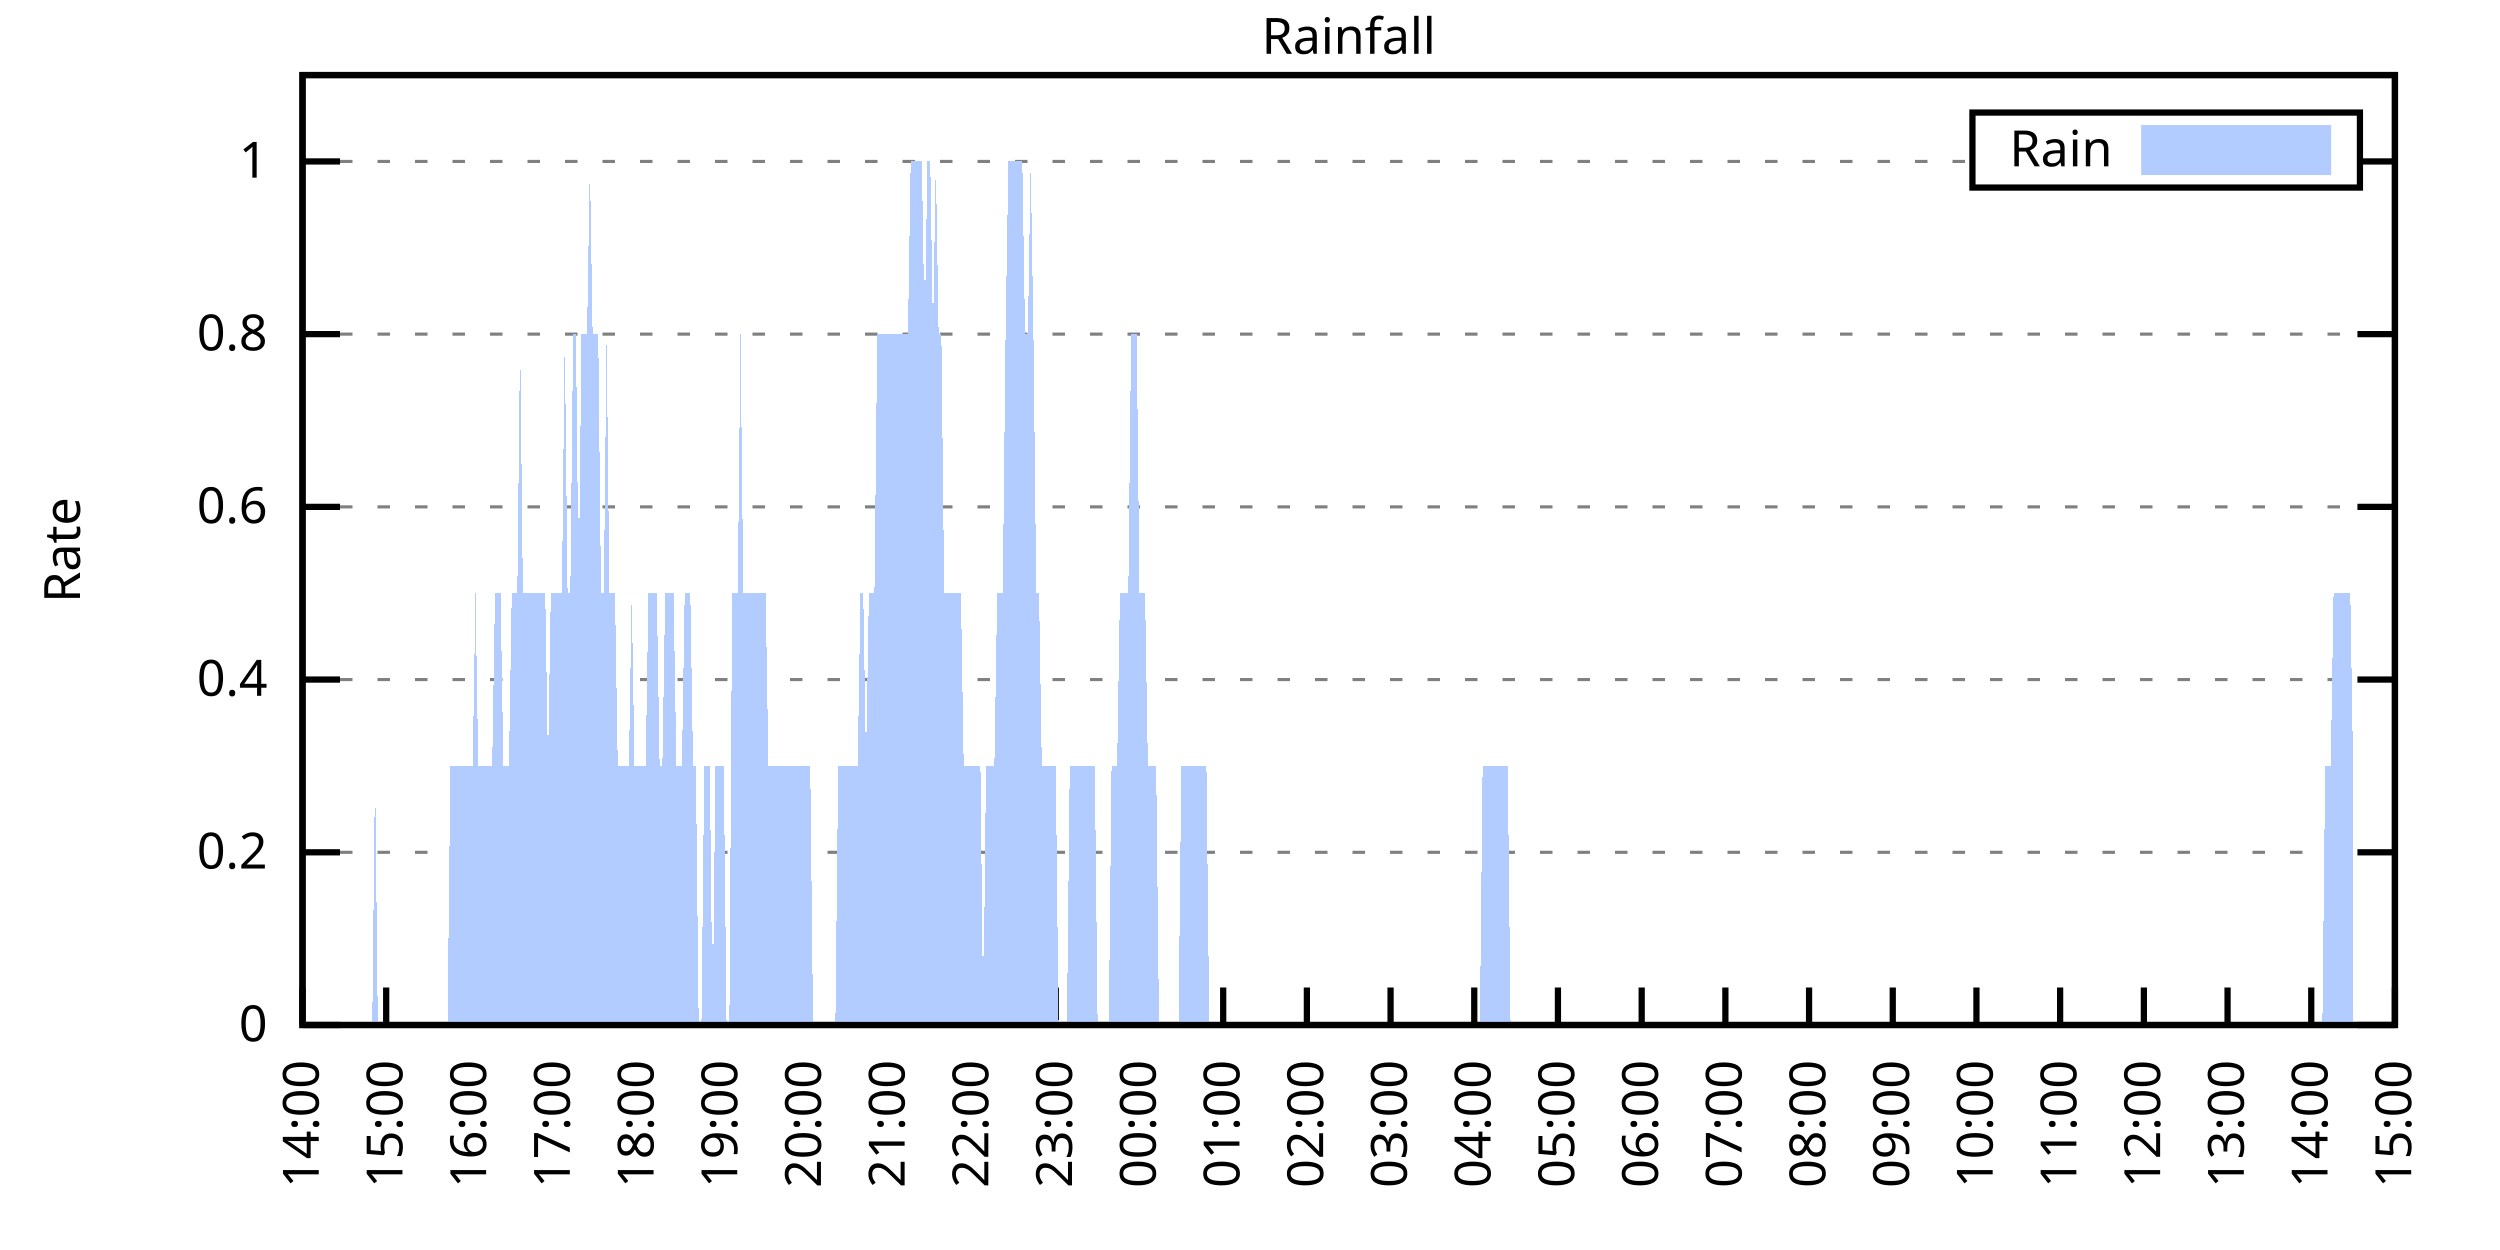
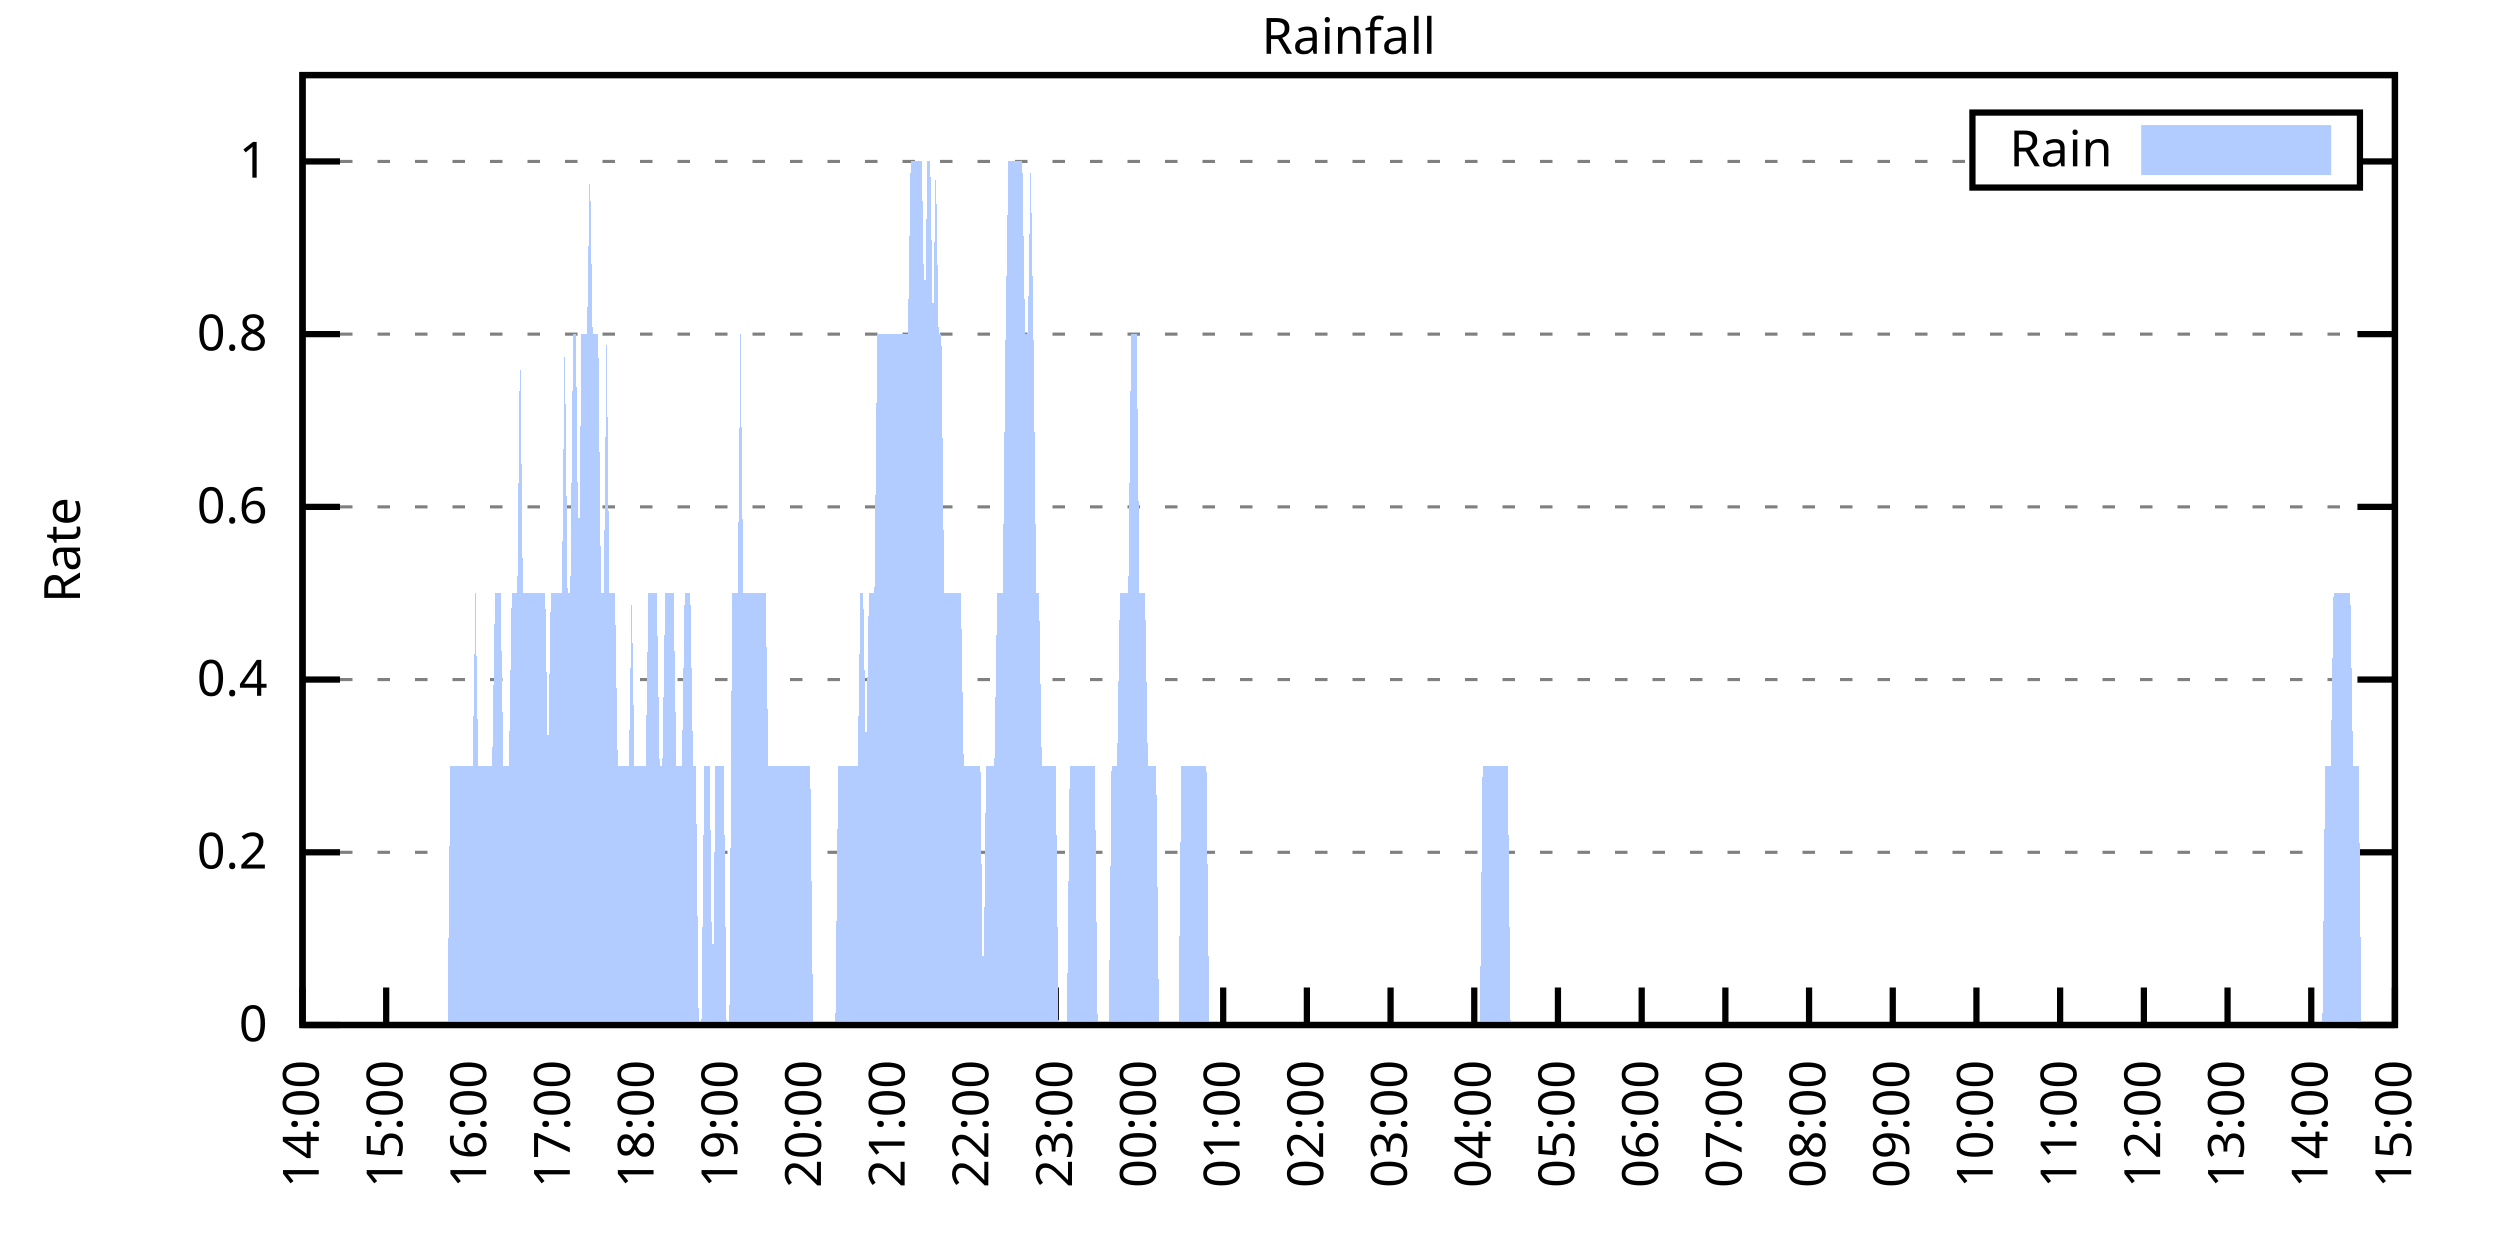
<svg xmlns="http://www.w3.org/2000/svg" xmlns:xlink="http://www.w3.org/1999/xlink" width="400" height="200" viewBox="0 0 400 200">
  <g id="gnuplot_canvas">
    <rect x="0" y="0" width="400" height="200" fill="none" />
    <defs>
      <circle id="gpDot" r="0.5" stroke-width="0.5" stroke="currentColor" />
      <path id="gpPt0" stroke-width="0.333" stroke="currentColor" d="M-1,0 h2 M0,-1 v2" />
      <path id="gpPt1" stroke-width="0.333" stroke="currentColor" d="M-1,-1 L1,1 M1,-1 L-1,1" />
      <path id="gpPt2" stroke-width="0.333" stroke="currentColor" d="M-1,0 L1,0 M0,-1 L0,1 M-1,-1 L1,1 M-1,1 L1,-1" />
      <rect id="gpPt3" stroke-width="0.333" stroke="currentColor" x="-1" y="-1" width="2" height="2" />
      <rect id="gpPt4" stroke-width="0.333" stroke="currentColor" fill="currentColor" x="-1" y="-1" width="2" height="2" />
      <circle id="gpPt5" stroke-width="0.333" stroke="currentColor" cx="0" cy="0" r="1" />
      <use xlink:href="#gpPt5" id="gpPt6" fill="currentColor" stroke="none" />
      <path id="gpPt7" stroke-width="0.333" stroke="currentColor" d="M0,-1.33 L-1.33,0.67 L1.33,0.67 z" />
      <use xlink:href="#gpPt7" id="gpPt8" fill="currentColor" stroke="none" />
      <use xlink:href="#gpPt7" id="gpPt9" stroke="currentColor" transform="rotate(180)" />
      <use xlink:href="#gpPt9" id="gpPt10" fill="currentColor" stroke="none" />
      <use xlink:href="#gpPt3" id="gpPt11" stroke="currentColor" transform="rotate(45)" />
      <use xlink:href="#gpPt11" id="gpPt12" fill="currentColor" stroke="none" />
      <path id="gpPt13" stroke-width="0.333" stroke="currentColor" d="M0,1.330 L1.265,0.411 L0.782,-1.067 L-0.782,-1.076 L-1.265,0.411 z" />
      <use xlink:href="#gpPt13" id="gpPt14" fill="currentColor" stroke="none" />
      <filter id="textbox" filterUnits="objectBoundingBox" x="0" y="0" height="1" width="1">
        <feFlood flood-color="white" flood-opacity="1" result="bgnd" />
        <feComposite in="SourceGraphic" in2="bgnd" operator="atop" />
      </filter>
      <filter id="greybox" filterUnits="objectBoundingBox" x="0" y="0" height="1" width="1">
        <feFlood flood-color="lightgrey" flood-opacity="1" result="grey" />
        <feComposite in="SourceGraphic" in2="grey" operator="atop" />
      </filter>
    </defs>
    <g fill="none" color="white" stroke="currentColor" stroke-width="1.00" stroke-linecap="butt" stroke-linejoin="miter">
</g>
    <g fill="none" color="black" stroke="currentColor" stroke-width="1.00" stroke-linecap="butt" stroke-linejoin="miter">
      <g stroke="none" shape-rendering="crispEdges">
        <polygon fill="rgb(255, 255, 255)" points="48.40,164.00 383.18,164.00 383.18,12.02 48.40,12.02 " />
      </g>
    </g>
    <g fill="none" color="black" stroke="currentColor" stroke-width="1.00" stroke-linecap="butt" stroke-linejoin="miter">
</g>
    <g fill="none" color="black" stroke="black" stroke-width="0.50" stroke-linecap="butt" stroke-linejoin="miter">
</g>
    <g fill="none" color="gray" stroke="currentColor" stroke-width="0.50" stroke-linecap="butt" stroke-linejoin="miter">
      <path stroke="gray" stroke-dasharray="2,4" class="gridline" d="M48.40,164.00 L383.19,164.00  " />
    </g>
    <g fill="none" color="gray" stroke="gray" stroke-width="1.00" stroke-linecap="butt" stroke-linejoin="miter">
</g>
    <g fill="none" color="black" stroke="currentColor" stroke-width="1.00" stroke-linecap="butt" stroke-linejoin="miter">
      <path stroke="black" d="M48.40,164.00 L54.40,164.00 M383.19,164.00 L377.19,164.00  " />
      <g transform="translate(42.80,166.60)" stroke="none" fill="black" font-family="Sans" font-size="8.00" text-anchor="end">
        <text>
          <tspan font-family="Sans"> 0</tspan>
        </text>
      </g>
    </g>
    <g fill="none" color="black" stroke="currentColor" stroke-width="1.00" stroke-linecap="butt" stroke-linejoin="miter">
</g>
    <g fill="none" color="black" stroke="black" stroke-width="0.50" stroke-linecap="butt" stroke-linejoin="miter">
</g>
    <g fill="none" color="gray" stroke="currentColor" stroke-width="0.50" stroke-linecap="butt" stroke-linejoin="miter">
      <path stroke="gray" stroke-dasharray="2,4" class="gridline" d="M48.40,136.37 L383.19,136.37  " />
    </g>
    <g fill="none" color="gray" stroke="gray" stroke-width="1.00" stroke-linecap="butt" stroke-linejoin="miter">
</g>
    <g fill="none" color="black" stroke="currentColor" stroke-width="1.00" stroke-linecap="butt" stroke-linejoin="miter">
      <path stroke="black" d="M48.40,136.37 L54.40,136.37 M383.19,136.37 L377.19,136.37  " />
      <g transform="translate(42.80,138.97)" stroke="none" fill="black" font-family="Sans" font-size="8.00" text-anchor="end">
        <text>
          <tspan font-family="Sans"> 0.2</tspan>
        </text>
      </g>
    </g>
    <g fill="none" color="black" stroke="currentColor" stroke-width="1.00" stroke-linecap="butt" stroke-linejoin="miter">
</g>
    <g fill="none" color="black" stroke="black" stroke-width="0.50" stroke-linecap="butt" stroke-linejoin="miter">
</g>
    <g fill="none" color="gray" stroke="currentColor" stroke-width="0.50" stroke-linecap="butt" stroke-linejoin="miter">
      <path stroke="gray" stroke-dasharray="2,4" class="gridline" d="M48.40,108.73 L383.19,108.73  " />
    </g>
    <g fill="none" color="gray" stroke="gray" stroke-width="1.00" stroke-linecap="butt" stroke-linejoin="miter">
</g>
    <g fill="none" color="black" stroke="currentColor" stroke-width="1.00" stroke-linecap="butt" stroke-linejoin="miter">
      <path stroke="black" d="M48.40,108.73 L54.40,108.73 M383.19,108.73 L377.19,108.73  " />
      <g transform="translate(42.80,111.33)" stroke="none" fill="black" font-family="Sans" font-size="8.00" text-anchor="end">
        <text>
          <tspan font-family="Sans"> 0.4</tspan>
        </text>
      </g>
    </g>
    <g fill="none" color="black" stroke="currentColor" stroke-width="1.00" stroke-linecap="butt" stroke-linejoin="miter">
</g>
    <g fill="none" color="black" stroke="black" stroke-width="0.50" stroke-linecap="butt" stroke-linejoin="miter">
</g>
    <g fill="none" color="gray" stroke="currentColor" stroke-width="0.50" stroke-linecap="butt" stroke-linejoin="miter">
      <path stroke="gray" stroke-dasharray="2,4" class="gridline" d="M48.40,81.10 L383.19,81.10  " />
    </g>
    <g fill="none" color="gray" stroke="gray" stroke-width="1.00" stroke-linecap="butt" stroke-linejoin="miter">
</g>
    <g fill="none" color="black" stroke="currentColor" stroke-width="1.00" stroke-linecap="butt" stroke-linejoin="miter">
      <path stroke="black" d="M48.40,81.10 L54.40,81.10 M383.19,81.10 L377.19,81.10  " />
      <g transform="translate(42.80,83.70)" stroke="none" fill="black" font-family="Sans" font-size="8.00" text-anchor="end">
        <text>
          <tspan font-family="Sans"> 0.6</tspan>
        </text>
      </g>
    </g>
    <g fill="none" color="black" stroke="currentColor" stroke-width="1.00" stroke-linecap="butt" stroke-linejoin="miter">
</g>
    <g fill="none" color="black" stroke="black" stroke-width="0.50" stroke-linecap="butt" stroke-linejoin="miter">
</g>
    <g fill="none" color="gray" stroke="currentColor" stroke-width="0.50" stroke-linecap="butt" stroke-linejoin="miter">
      <path stroke="gray" stroke-dasharray="2,4" class="gridline" d="M48.40,53.46 L383.19,53.46  " />
    </g>
    <g fill="none" color="gray" stroke="gray" stroke-width="1.00" stroke-linecap="butt" stroke-linejoin="miter">
</g>
    <g fill="none" color="black" stroke="currentColor" stroke-width="1.00" stroke-linecap="butt" stroke-linejoin="miter">
      <path stroke="black" d="M48.40,53.46 L54.40,53.46 M383.19,53.46 L377.19,53.46  " />
      <g transform="translate(42.80,56.06)" stroke="none" fill="black" font-family="Sans" font-size="8.00" text-anchor="end">
        <text>
          <tspan font-family="Sans"> 0.8</tspan>
        </text>
      </g>
    </g>
    <g fill="none" color="black" stroke="currentColor" stroke-width="1.00" stroke-linecap="butt" stroke-linejoin="miter">
</g>
    <g fill="none" color="black" stroke="black" stroke-width="0.50" stroke-linecap="butt" stroke-linejoin="miter">
</g>
    <g fill="none" color="gray" stroke="currentColor" stroke-width="0.50" stroke-linecap="butt" stroke-linejoin="miter">
      <path stroke="gray" stroke-dasharray="2,4" class="gridline" d="M48.40,25.83 L315.59,25.83 M377.59,25.83 L383.19,25.83  " />
    </g>
    <g fill="none" color="gray" stroke="gray" stroke-width="1.00" stroke-linecap="butt" stroke-linejoin="miter">
</g>
    <g fill="none" color="black" stroke="currentColor" stroke-width="1.00" stroke-linecap="butt" stroke-linejoin="miter">
      <path stroke="black" d="M48.40,25.83 L54.40,25.83 M383.19,25.83 L377.19,25.83  " />
      <g transform="translate(42.80,28.43)" stroke="none" fill="black" font-family="Sans" font-size="8.00" text-anchor="end">
        <text>
          <tspan font-family="Sans"> 1</tspan>
        </text>
      </g>
    </g>
    <g fill="none" color="black" stroke="currentColor" stroke-width="1.00" stroke-linecap="butt" stroke-linejoin="miter">
      <path stroke="black" d="M48.40,164.00 L48.40,158.00  " />
      <g transform="translate(51.00,169.60) rotate(270.00)" stroke="none" fill="black" font-family="Sans" font-size="8.00" text-anchor="end">
        <text>
          <tspan font-family="Sans">14:00</tspan>
        </text>
      </g>
    </g>
    <g fill="none" color="black" stroke="currentColor" stroke-width="1.00" stroke-linecap="butt" stroke-linejoin="miter">
      <path stroke="black" d="M61.79,164.00 L61.79,158.00  " />
      <g transform="translate(64.39,169.60) rotate(270.00)" stroke="none" fill="black" font-family="Sans" font-size="8.00" text-anchor="end">
        <text>
          <tspan font-family="Sans">15:00</tspan>
        </text>
      </g>
    </g>
    <g fill="none" color="black" stroke="currentColor" stroke-width="1.00" stroke-linecap="butt" stroke-linejoin="miter">
      <path stroke="black" d="M75.18,164.00 L75.18,158.00  " />
      <g transform="translate(77.78,169.60) rotate(270.00)" stroke="none" fill="black" font-family="Sans" font-size="8.00" text-anchor="end">
        <text>
          <tspan font-family="Sans">16:00</tspan>
        </text>
      </g>
    </g>
    <g fill="none" color="black" stroke="currentColor" stroke-width="1.00" stroke-linecap="butt" stroke-linejoin="miter">
      <path stroke="black" d="M88.57,164.00 L88.57,158.00  " />
      <g transform="translate(91.17,169.60) rotate(270.00)" stroke="none" fill="black" font-family="Sans" font-size="8.00" text-anchor="end">
        <text>
          <tspan font-family="Sans">17:00</tspan>
        </text>
      </g>
    </g>
    <g fill="none" color="black" stroke="currentColor" stroke-width="1.00" stroke-linecap="butt" stroke-linejoin="miter">
      <path stroke="black" d="M101.97,164.00 L101.97,158.00  " />
      <g transform="translate(104.57,169.60) rotate(270.00)" stroke="none" fill="black" font-family="Sans" font-size="8.00" text-anchor="end">
        <text>
          <tspan font-family="Sans">18:00</tspan>
        </text>
      </g>
    </g>
    <g fill="none" color="black" stroke="currentColor" stroke-width="1.00" stroke-linecap="butt" stroke-linejoin="miter">
      <path stroke="black" d="M115.36,164.00 L115.36,158.00  " />
      <g transform="translate(117.96,169.60) rotate(270.00)" stroke="none" fill="black" font-family="Sans" font-size="8.00" text-anchor="end">
        <text>
          <tspan font-family="Sans">19:00</tspan>
        </text>
      </g>
    </g>
    <g fill="none" color="black" stroke="currentColor" stroke-width="1.00" stroke-linecap="butt" stroke-linejoin="miter">
      <path stroke="black" d="M128.75,164.00 L128.75,158.00  " />
      <g transform="translate(131.35,169.60) rotate(270.00)" stroke="none" fill="black" font-family="Sans" font-size="8.00" text-anchor="end">
        <text>
          <tspan font-family="Sans">20:00</tspan>
        </text>
      </g>
    </g>
    <g fill="none" color="black" stroke="currentColor" stroke-width="1.00" stroke-linecap="butt" stroke-linejoin="miter">
      <path stroke="black" d="M142.14,164.00 L142.14,158.00  " />
      <g transform="translate(144.74,169.60) rotate(270.00)" stroke="none" fill="black" font-family="Sans" font-size="8.00" text-anchor="end">
        <text>
          <tspan font-family="Sans">21:00</tspan>
        </text>
      </g>
    </g>
    <g fill="none" color="black" stroke="currentColor" stroke-width="1.00" stroke-linecap="butt" stroke-linejoin="miter">
      <path stroke="black" d="M155.53,164.00 L155.53,158.00  " />
      <g transform="translate(158.13,169.60) rotate(270.00)" stroke="none" fill="black" font-family="Sans" font-size="8.00" text-anchor="end">
        <text>
          <tspan font-family="Sans">22:00</tspan>
        </text>
      </g>
    </g>
    <g fill="none" color="black" stroke="currentColor" stroke-width="1.00" stroke-linecap="butt" stroke-linejoin="miter">
      <path stroke="black" d="M168.92,164.00 L168.92,158.00  " />
      <g transform="translate(171.52,169.60) rotate(270.00)" stroke="none" fill="black" font-family="Sans" font-size="8.00" text-anchor="end">
        <text>
          <tspan font-family="Sans">23:00</tspan>
        </text>
      </g>
    </g>
    <g fill="none" color="black" stroke="currentColor" stroke-width="1.00" stroke-linecap="butt" stroke-linejoin="miter">
      <path stroke="black" d="M182.32,164.00 L182.32,158.00  " />
      <g transform="translate(184.92,169.60) rotate(270.00)" stroke="none" fill="black" font-family="Sans" font-size="8.00" text-anchor="end">
        <text>
          <tspan font-family="Sans">00:00</tspan>
        </text>
      </g>
    </g>
    <g fill="none" color="black" stroke="currentColor" stroke-width="1.00" stroke-linecap="butt" stroke-linejoin="miter">
      <path stroke="black" d="M195.71,164.00 L195.71,158.00  " />
      <g transform="translate(198.31,169.60) rotate(270.00)" stroke="none" fill="black" font-family="Sans" font-size="8.00" text-anchor="end">
        <text>
          <tspan font-family="Sans">01:00</tspan>
        </text>
      </g>
    </g>
    <g fill="none" color="black" stroke="currentColor" stroke-width="1.00" stroke-linecap="butt" stroke-linejoin="miter">
      <path stroke="black" d="M209.10,164.00 L209.10,158.00  " />
      <g transform="translate(211.70,169.60) rotate(270.00)" stroke="none" fill="black" font-family="Sans" font-size="8.00" text-anchor="end">
        <text>
          <tspan font-family="Sans">02:00</tspan>
        </text>
      </g>
    </g>
    <g fill="none" color="black" stroke="currentColor" stroke-width="1.00" stroke-linecap="butt" stroke-linejoin="miter">
      <path stroke="black" d="M222.49,164.00 L222.49,158.00  " />
      <g transform="translate(225.09,169.60) rotate(270.00)" stroke="none" fill="black" font-family="Sans" font-size="8.00" text-anchor="end">
        <text>
          <tspan font-family="Sans">03:00</tspan>
        </text>
      </g>
    </g>
    <g fill="none" color="black" stroke="currentColor" stroke-width="1.00" stroke-linecap="butt" stroke-linejoin="miter">
      <path stroke="black" d="M235.88,164.00 L235.88,158.00  " />
      <g transform="translate(238.48,169.60) rotate(270.00)" stroke="none" fill="black" font-family="Sans" font-size="8.00" text-anchor="end">
        <text>
          <tspan font-family="Sans">04:00</tspan>
        </text>
      </g>
    </g>
    <g fill="none" color="black" stroke="currentColor" stroke-width="1.00" stroke-linecap="butt" stroke-linejoin="miter">
      <path stroke="black" d="M249.27,164.00 L249.27,158.00  " />
      <g transform="translate(251.87,169.60) rotate(270.00)" stroke="none" fill="black" font-family="Sans" font-size="8.00" text-anchor="end">
        <text>
          <tspan font-family="Sans">05:00</tspan>
        </text>
      </g>
    </g>
    <g fill="none" color="black" stroke="currentColor" stroke-width="1.00" stroke-linecap="butt" stroke-linejoin="miter">
      <path stroke="black" d="M262.67,164.00 L262.67,158.00  " />
      <g transform="translate(265.27,169.60) rotate(270.00)" stroke="none" fill="black" font-family="Sans" font-size="8.00" text-anchor="end">
        <text>
          <tspan font-family="Sans">06:00</tspan>
        </text>
      </g>
    </g>
    <g fill="none" color="black" stroke="currentColor" stroke-width="1.00" stroke-linecap="butt" stroke-linejoin="miter">
      <path stroke="black" d="M276.06,164.00 L276.06,158.00  " />
      <g transform="translate(278.66,169.60) rotate(270.00)" stroke="none" fill="black" font-family="Sans" font-size="8.00" text-anchor="end">
        <text>
          <tspan font-family="Sans">07:00</tspan>
        </text>
      </g>
    </g>
    <g fill="none" color="black" stroke="currentColor" stroke-width="1.00" stroke-linecap="butt" stroke-linejoin="miter">
      <path stroke="black" d="M289.45,164.00 L289.45,158.00  " />
      <g transform="translate(292.05,169.60) rotate(270.00)" stroke="none" fill="black" font-family="Sans" font-size="8.00" text-anchor="end">
        <text>
          <tspan font-family="Sans">08:00</tspan>
        </text>
      </g>
    </g>
    <g fill="none" color="black" stroke="currentColor" stroke-width="1.00" stroke-linecap="butt" stroke-linejoin="miter">
      <path stroke="black" d="M302.84,164.00 L302.84,158.00  " />
      <g transform="translate(305.44,169.60) rotate(270.00)" stroke="none" fill="black" font-family="Sans" font-size="8.00" text-anchor="end">
        <text>
          <tspan font-family="Sans">09:00</tspan>
        </text>
      </g>
    </g>
    <g fill="none" color="black" stroke="currentColor" stroke-width="1.00" stroke-linecap="butt" stroke-linejoin="miter">
      <path stroke="black" d="M316.23,164.00 L316.23,158.00  " />
      <g transform="translate(318.83,169.60) rotate(270.00)" stroke="none" fill="black" font-family="Sans" font-size="8.00" text-anchor="end">
        <text>
          <tspan font-family="Sans">10:00</tspan>
        </text>
      </g>
    </g>
    <g fill="none" color="black" stroke="currentColor" stroke-width="1.00" stroke-linecap="butt" stroke-linejoin="miter">
      <path stroke="black" d="M329.62,164.00 L329.62,158.00  " />
      <g transform="translate(332.22,169.60) rotate(270.00)" stroke="none" fill="black" font-family="Sans" font-size="8.00" text-anchor="end">
        <text>
          <tspan font-family="Sans">11:00</tspan>
        </text>
      </g>
    </g>
    <g fill="none" color="black" stroke="currentColor" stroke-width="1.00" stroke-linecap="butt" stroke-linejoin="miter">
      <path stroke="black" d="M343.02,164.00 L343.02,158.00  " />
      <g transform="translate(345.62,169.60) rotate(270.00)" stroke="none" fill="black" font-family="Sans" font-size="8.00" text-anchor="end">
        <text>
          <tspan font-family="Sans">12:00</tspan>
        </text>
      </g>
    </g>
    <g fill="none" color="black" stroke="currentColor" stroke-width="1.00" stroke-linecap="butt" stroke-linejoin="miter">
      <path stroke="black" d="M356.41,164.00 L356.41,158.00  " />
      <g transform="translate(359.01,169.60) rotate(270.00)" stroke="none" fill="black" font-family="Sans" font-size="8.00" text-anchor="end">
        <text>
          <tspan font-family="Sans">13:00</tspan>
        </text>
      </g>
    </g>
    <g fill="none" color="black" stroke="currentColor" stroke-width="1.00" stroke-linecap="butt" stroke-linejoin="miter">
      <path stroke="black" d="M369.80,164.00 L369.80,158.00  " />
      <g transform="translate(372.40,169.60) rotate(270.00)" stroke="none" fill="black" font-family="Sans" font-size="8.00" text-anchor="end">
        <text>
          <tspan font-family="Sans">14:00</tspan>
        </text>
      </g>
    </g>
    <g fill="none" color="black" stroke="currentColor" stroke-width="1.00" stroke-linecap="butt" stroke-linejoin="miter">
      <path stroke="black" d="M383.19,164.00 L383.19,158.00  " />
      <g transform="translate(385.79,169.60) rotate(270.00)" stroke="none" fill="black" font-family="Sans" font-size="8.00" text-anchor="end">
        <text>
          <tspan font-family="Sans">15:00</tspan>
        </text>
      </g>
    </g>
    <g fill="none" color="black" stroke="currentColor" stroke-width="1.00" stroke-linecap="butt" stroke-linejoin="miter">
</g>
    <g fill="none" color="black" stroke="currentColor" stroke-width="1.00" stroke-linecap="butt" stroke-linejoin="miter">
      <path stroke="black" d="M48.40,12.01 L48.40,164.00 L383.19,164.00 L383.19,12.01 L48.40,12.01 Z  " />
    </g>
    <g fill="none" color="black" stroke="currentColor" stroke-width="1.00" stroke-linecap="butt" stroke-linejoin="miter">
</g>
    <g fill="none" color="black" stroke="currentColor" stroke-width="1.00" stroke-linecap="butt" stroke-linejoin="miter">
      <path stroke="black" d="M315.59,30.01 L315.59,18.01 L377.59,18.01 L377.59,30.01 L315.59,30.01 Z  " />
    </g>
    <g id="Rainfall_plot_1">
      <g fill="none" color="white" stroke="black" stroke-width="2.00" stroke-linecap="butt" stroke-linejoin="miter">
</g>
      <g fill="none" color="black" stroke="currentColor" stroke-width="2.00" stroke-linecap="butt" stroke-linejoin="miter">
        <g transform="translate(337.99,26.61)" stroke="none" fill="black" font-family="Sans" font-size="8.00" text-anchor="end">
          <text>
            <tspan font-family="Sans">Rain</tspan>
          </text>
        </g>
      </g>
      <g fill="none" color="black" stroke="currentColor" stroke-width="2.00" stroke-linecap="butt" stroke-linejoin="miter">
        <g stroke="none" shape-rendering="crispEdges">
          <polygon fill="rgb(178, 204, 255)" points="343.59,27.01 371.99,27.01 371.99,21.01 343.59,21.01 " />
        </g>
        <path stroke="rgb(178, 204, 255)" d="M343.59,27.01 L371.99,27.01 L371.99,21.01 L343.59,21.01 L343.59,27.01 Z  " />
      </g>
      <g fill="none" color="black" stroke="currentColor" stroke-width="2.00" stroke-linecap="butt" stroke-linejoin="miter">
        <g stroke="none" shape-rendering="crispEdges">
-           <polygon fill="rgb(178, 204, 255)" points="55.54,164.00 55.99,164.00 56.43,164.00 56.88,164.00 57.33,164.00 57.77,164.00 58.22,164.00 58.67,164.00 59.11,164.00 59.56,164.00 60.01,122.55 60.45,164.00 60.90,164.00 61.35,164.00 61.79,164.00 62.24,164.00 62.68,164.00 63.13,164.00 63.58,164.00 64.02,164.00 64.47,164.00 64.92,164.00 65.36,164.00 65.81,164.00 66.26,164.00 66.70,164.00 67.15,164.00 67.59,164.00 68.04,164.00 68.49,164.00 68.93,164.00 69.38,164.00 69.83,164.00 70.27,164.00 70.72,164.00 71.17,164.00 71.61,164.00 72.06,122.55 72.50,122.55 72.95,122.55 73.40,122.55 73.84,122.55 74.29,122.55 74.74,122.55 75.18,122.55 75.63,122.55 76.08,94.91 76.52,122.55 76.97,122.55 77.42,122.55 77.86,122.55 78.31,122.55 78.75,122.55 79.20,94.91 79.65,94.91 80.09,94.91 80.54,122.55 80.99,122.55 81.43,122.55 81.88,94.91 82.33,94.91 82.77,94.91 83.22,53.46 83.66,94.91 84.11,94.91 84.56,94.91 85.00,94.91 85.45,94.91 85.90,94.91 86.34,94.91 86.79,94.91 87.24,94.91 87.68,122.55 88.13,94.91 88.57,94.91 89.02,94.91 89.47,94.91 89.91,94.91 90.36,53.46 90.81,94.91 91.25,94.91 91.70,53.46 92.15,53.46 92.59,94.91 93.04,53.46 93.49,53.46 93.93,53.46 94.38,25.83 94.82,53.46 95.27,53.46 95.72,53.46 96.16,94.91 96.61,94.91 97.06,53.46 97.50,94.91 97.95,94.91 98.40,94.91 98.84,122.55 99.29,122.55 99.73,122.55 100.18,122.55 100.63,122.55 101.07,94.91 101.52,122.55 101.97,122.55 102.41,122.55 102.86,122.55 103.31,122.55 103.75,94.91 104.20,94.91 104.64,94.91 105.09,94.91 105.54,122.55 105.98,122.55 106.43,94.91 106.88,94.91 107.32,94.91 107.77,94.91 108.22,122.55 108.66,122.55 109.11,122.55 109.55,94.91 110.00,94.91 110.45,94.91 110.89,122.55 111.34,122.55 111.79,164.00 112.23,164.00 112.68,122.55 113.13,122.55 113.57,122.55 114.02,164.00 114.47,122.55 114.91,122.55 115.36,122.55 115.80,122.55 116.25,164.00 116.70,164.00 117.14,94.91 117.59,94.91 118.04,94.91 118.48,53.46 118.93,94.91 119.38,94.91 119.82,94.91 120.27,94.91 120.71,94.91 121.16,94.91 121.61,94.91 122.05,94.91 122.50,94.91 122.95,122.55 123.39,122.55 123.84,122.55 124.29,122.55 124.73,122.55 125.18,122.55 125.62,122.55 126.07,122.55 126.52,122.55 126.96,122.55 127.41,122.55 127.86,122.55 128.30,122.55 128.75,122.55 129.20,122.55 129.64,122.55 130.09,164.00 130.54,164.00 130.98,164.00 131.43,164.00 131.87,164.00 132.32,164.00 132.77,164.00 133.21,164.00 133.66,164.00 134.11,122.55 134.55,122.55 135.00,122.55 135.45,122.55 135.89,122.55 136.34,122.55 136.78,122.55 137.23,122.55 137.68,94.91 138.12,94.91 138.57,122.55 139.02,94.91 139.46,94.91 139.91,94.91 140.36,53.46 140.80,53.46 141.25,53.46 141.69,53.46 142.14,53.46 142.59,53.46 143.03,53.46 143.48,53.46 143.93,53.46 144.37,53.46 144.82,53.46 145.27,53.46 145.71,25.83 146.16,25.83 146.61,25.83 147.05,25.83 147.50,25.83 147.94,53.46 148.39,25.83 148.84,25.83 149.28,53.46 149.73,25.83 150.18,53.46 150.62,53.46 151.07,94.91 151.52,94.91 151.96,94.91 152.41,94.91 152.85,94.91 153.30,94.91 153.75,94.91 154.19,122.55 154.64,122.55 155.09,122.55 155.53,122.55 155.98,122.55 156.43,122.55 156.87,122.55 157.32,164.00 157.76,122.55 158.21,122.55 158.66,122.55 159.10,122.55 159.55,94.91 160.00,94.91 160.44,94.91 160.89,53.46 161.34,25.83 161.78,25.83 162.23,25.83 162.67,25.83 163.12,25.83 163.57,25.83 164.01,53.46 164.46,53.46 164.91,25.83 165.35,53.46 165.80,94.91 166.25,94.91 166.69,122.55 167.14,122.55 167.59,122.55 168.03,122.55 168.48,122.55 168.92,122.55 169.37,164.00 169.82,164.00 170.26,164.00 170.71,164.00 171.16,122.55 171.60,122.55 172.05,122.55 172.50,122.55 172.94,122.55 173.39,122.55 173.83,122.55 174.28,122.55 174.73,122.55 175.17,122.55 175.62,164.00 176.07,164.00 176.51,164.00 176.96,164.00 177.41,164.00 177.85,122.55 178.30,122.55 178.74,122.55 179.19,94.91 179.64,94.91 180.08,94.91 180.53,94.91 180.98,53.46 181.42,53.46 181.87,53.46 182.32,94.91 182.76,94.91 183.21,94.91 183.66,122.55 184.10,122.55 184.55,122.55 184.99,122.55 185.44,164.00 185.89,164.00 186.33,164.00 186.78,164.00 187.23,164.00 187.67,164.00 188.12,164.00 188.57,164.00 189.01,122.55 189.46,122.55 189.90,122.55 190.35,122.55 190.80,122.55 191.24,122.55 191.69,122.55 192.14,122.55 192.58,122.55 193.03,122.55 193.48,164.00 193.92,164.00 194.37,164.00 194.81,164.00 195.26,164.00 195.71,164.00 196.15,164.00 196.60,164.00 197.05,164.00 197.49,164.00 197.94,164.00 198.39,164.00 198.83,164.00 199.28,164.00 199.73,164.00 200.17,164.00 200.62,164.00 201.06,164.00 201.51,164.00 201.96,164.00 202.40,164.00 202.85,164.00 203.30,164.00 203.74,164.00 204.19,164.00 204.64,164.00 205.08,164.00 205.53,164.00 205.97,164.00 206.42,164.00 206.87,164.00 207.31,164.00 207.76,164.00 208.21,164.00 208.65,164.00 209.10,164.00 209.55,164.00 209.99,164.00 210.44,164.00 210.88,164.00 211.33,164.00 211.78,164.00 212.22,164.00 212.67,164.00 213.12,164.00 213.56,164.00 214.01,164.00 214.46,164.00 214.90,164.00 215.35,164.00 215.80,164.00 216.24,164.00 216.69,164.00 217.13,164.00 217.58,164.00 218.03,164.00 218.47,164.00 218.92,164.00 219.37,164.00 219.81,164.00 220.26,164.00 220.71,164.00 221.15,164.00 221.60,164.00 222.04,164.00 222.49,164.00 222.94,164.00 223.38,164.00 223.83,164.00 224.28,164.00 224.72,164.00 225.17,164.00 225.62,164.00 226.06,164.00 226.51,164.00 226.95,164.00 227.40,164.00 227.85,164.00 228.29,164.00 228.74,164.00 229.19,164.00 229.63,164.00 230.08,164.00 230.53,164.00 230.97,164.00 231.42,164.00 231.86,164.00 232.31,164.00 232.76,164.00 233.20,164.00 233.65,164.00 234.10,164.00 234.54,164.00 234.99,164.00 235.44,164.00 235.88,164.00 236.33,164.00 236.78,164.00 237.22,122.55 237.67,122.55 238.11,122.55 238.56,122.55 239.01,122.55 239.45,122.55 239.90,122.55 240.35,122.55 240.79,122.55 241.24,122.55 241.69,164.00 242.13,164.00 242.58,164.00 243.02,164.00 243.47,164.00 243.92,164.00 244.36,164.00 244.81,164.00 245.26,164.00 245.70,164.00 246.15,164.00 246.60,164.00 247.04,164.00 247.49,164.00 247.93,164.00 248.38,164.00 248.83,164.00 249.27,164.00 249.72,164.00 250.17,164.00 250.61,164.00 251.06,164.00 251.51,164.00 251.95,164.00 252.40,164.00 252.85,164.00 253.29,164.00 253.74,164.00 254.18,164.00 254.63,164.00 255.08,164.00 255.52,164.00 255.97,164.00 256.42,164.00 256.86,164.00 257.31,164.00 257.76,164.00 258.20,164.00 258.65,164.00 259.09,164.00 259.54,164.00 259.99,164.00 260.43,164.00 260.88,164.00 261.33,164.00 261.77,164.00 262.22,164.00 262.67,164.00 263.11,164.00 263.56,164.00 264.00,164.00 264.45,164.00 264.90,164.00 265.34,164.00 265.79,164.00 266.24,164.00 266.68,164.00 267.13,164.00 267.58,164.00 268.02,164.00 268.47,164.00 268.92,164.00 269.36,164.00 269.81,164.00 270.25,164.00 270.70,164.00 271.15,164.00 271.59,164.00 272.04,164.00 272.49,164.00 272.93,164.00 273.38,164.00 273.83,164.00 274.27,164.00 274.72,164.00 275.16,164.00 275.61,164.00 276.06,164.00 276.50,164.00 276.95,164.00 277.40,164.00 277.84,164.00 278.29,164.00 278.74,164.00 279.18,164.00 279.63,164.00 280.07,164.00 280.52,164.00 280.97,164.00 281.41,164.00 281.86,164.00 282.31,164.00 282.75,164.00 283.20,164.00 283.65,164.00 284.09,164.00 284.54,164.00 284.98,164.00 285.43,164.00 285.88,164.00 286.32,164.00 286.77,164.00 287.22,164.00 287.66,164.00 288.11,164.00 288.56,164.00 289.00,164.00 289.45,164.00 289.90,164.00 290.34,164.00 290.79,164.00 291.23,164.00 291.68,164.00 292.13,164.00 292.57,164.00 293.02,164.00 293.47,164.00 293.91,164.00 294.36,164.00 294.81,164.00 295.25,164.00 295.70,164.00 296.14,164.00 296.59,164.00 297.04,164.00 297.48,164.00 297.93,164.00 298.38,164.00 298.82,164.00 299.27,164.00 299.72,164.00 300.16,164.00 300.61,164.00 301.05,164.00 301.50,164.00 301.95,164.00 302.39,164.00 302.84,164.00 303.29,164.00 303.73,164.00 304.18,164.00 304.63,164.00 305.07,164.00 305.52,164.00 305.97,164.00 306.41,164.00 306.86,164.00 307.30,164.00 307.75,164.00 308.20,164.00 308.64,164.00 309.09,164.00 309.54,164.00 309.98,164.00 310.43,164.00 310.88,164.00 311.32,164.00 311.77,164.00 312.21,164.00 312.66,164.00 313.11,164.00 313.55,164.00 314.00,164.00 314.45,164.00 314.89,164.00 315.34,164.00 315.79,164.00 316.23,164.00 316.68,164.00 317.12,164.00 317.57,164.00 318.02,164.00 318.46,164.00 318.91,164.00 319.36,164.00 319.80,164.00 320.25,164.00 320.70,164.00 321.14,164.00 321.59,164.00 322.04,164.00 322.48,164.00 322.93,164.00 323.37,164.00 323.82,164.00 324.27,164.00 324.71,164.00 325.16,164.00 325.61,164.00 326.05,164.00 326.50,164.00 326.95,164.00 327.39,164.00 327.84,164.00 328.28,164.00 328.73,164.00 329.18,164.00 329.62,164.00 330.07,164.00 330.52,164.00 330.96,164.00 331.41,164.00 331.86,164.00 332.30,164.00 332.75,164.00 333.19,164.00 333.64,164.00 334.09,164.00 334.53,164.00 334.98,164.00 335.43,164.00 335.87,164.00 336.32,164.00 336.77,164.00 337.21,164.00 337.66,164.00 338.10,164.00 338.55,164.00 339.00,164.00 339.44,164.00 339.89,164.00 340.34,164.00 340.78,164.00 341.23,164.00 341.68,164.00 342.12,164.00 342.57,164.00 343.02,164.00 343.46,164.00 343.91,164.00 344.35,164.00 344.80,164.00 345.25,164.00 345.69,164.00 346.14,164.00 346.59,164.00 347.03,164.00 347.48,164.00 347.93,164.00 348.37,164.00 348.82,164.00 349.26,164.00 349.71,164.00 350.16,164.00 350.60,164.00 351.05,164.00 351.50,164.00 351.94,164.00 352.39,164.00 352.84,164.00 353.28,164.00 353.73,164.00 354.17,164.00 354.62,164.00 355.07,164.00 355.51,164.00 355.96,164.00 356.41,164.00 356.85,164.00 357.30,164.00 357.75,164.00 358.19,164.00 358.64,164.00 359.09,164.00 359.53,164.00 359.98,164.00 360.42,164.00 360.87,164.00 361.32,164.00 361.76,164.00 362.21,164.00 362.66,164.00 363.10,164.00 363.55,164.00 364.00,164.00 364.44,164.00 364.89,164.00 365.33,164.00 365.78,164.00 366.23,164.00 366.67,164.00 367.12,164.00 367.57,164.00 368.01,164.00 368.46,164.00 368.91,164.00 369.35,164.00 369.80,164.00 370.24,164.00 370.69,164.00 371.14,164.00 371.58,164.00 372.03,122.55 372.48,122.55 372.92,122.55 373.37,94.91 373.82,94.91 374.26,94.91 374.71,94.91 375.16,94.91 375.60,94.91 376.05,94.91 376.49,122.55 376.49,164.00 55.54,164.00 " />
+           <polygon fill="rgb(178, 204, 255)" points="58.67,164.00 59.11,164.00 59.56,164.00 60.01,164.00 60.45,164.00 60.90,164.00 61.35,164.00 61.79,164.00 62.24,164.00 62.68,164.00 63.13,164.00 63.58,164.00 64.02,164.00 64.47,164.00 64.92,164.00 65.36,164.00 65.81,164.00 66.26,164.00 66.70,164.00 67.15,164.00 67.59,164.00 68.04,164.00 68.49,164.00 68.93,164.00 69.38,164.00 69.83,164.00 70.27,164.00 70.72,164.00 71.17,164.00 71.61,164.00 72.06,122.55 72.50,122.55 72.95,122.55 73.40,122.55 73.84,122.55 74.29,122.55 74.74,122.55 75.18,122.55 75.63,122.55 76.08,94.91 76.52,122.55 76.97,122.55 77.42,122.55 77.86,122.55 78.31,122.55 78.75,122.55 79.20,94.91 79.65,94.91 80.09,94.91 80.54,122.55 80.99,122.55 81.43,122.55 81.88,94.91 82.33,94.91 82.77,94.91 83.22,53.46 83.66,94.91 84.11,94.91 84.56,94.91 85.00,94.91 85.45,94.91 85.90,94.91 86.34,94.91 86.79,94.91 87.24,94.91 87.68,122.55 88.13,94.91 88.57,94.91 89.02,94.91 89.47,94.91 89.91,94.91 90.36,53.46 90.81,94.91 91.25,94.91 91.70,53.46 92.15,53.46 92.59,94.91 93.04,53.46 93.49,53.46 93.93,53.46 94.38,25.83 94.82,53.46 95.27,53.46 95.72,53.46 96.16,94.91 96.61,94.91 97.06,53.46 97.50,94.91 97.95,94.91 98.40,94.91 98.84,122.55 99.29,122.55 99.73,122.55 100.18,122.55 100.63,122.55 101.07,94.91 101.52,122.55 101.97,122.55 102.41,122.55 102.86,122.55 103.31,122.55 103.75,94.91 104.20,94.91 104.64,94.91 105.09,94.91 105.54,122.55 105.98,122.55 106.43,94.91 106.88,94.91 107.32,94.91 107.77,94.91 108.22,122.55 108.66,122.55 109.11,122.55 109.55,94.91 110.00,94.91 110.45,94.91 110.89,122.55 111.34,122.55 111.79,164.00 112.23,164.00 112.68,122.55 113.13,122.55 113.57,122.55 114.02,164.00 114.47,122.55 114.91,122.55 115.36,122.55 115.80,122.55 116.25,164.00 116.70,164.00 117.14,94.91 117.59,94.91 118.04,94.91 118.48,53.46 118.93,94.91 119.38,94.91 119.82,94.91 120.27,94.91 120.71,94.91 121.16,94.91 121.61,94.91 122.05,94.91 122.50,94.91 122.95,122.55 123.39,122.55 123.84,122.55 124.29,122.55 124.73,122.55 125.18,122.55 125.62,122.55 126.07,122.55 126.52,122.55 126.96,122.55 127.41,122.55 127.86,122.55 128.30,122.55 128.75,122.55 129.20,122.55 129.64,122.55 130.09,164.00 130.54,164.00 130.98,164.00 131.43,164.00 131.87,164.00 132.32,164.00 132.77,164.00 133.21,164.00 133.66,164.00 134.11,122.55 134.55,122.55 135.00,122.55 135.45,122.55 135.89,122.55 136.34,122.55 136.78,122.55 137.23,122.55 137.68,94.91 138.12,94.91 138.57,122.55 139.02,94.91 139.46,94.91 139.91,94.91 140.36,53.46 140.80,53.46 141.25,53.46 141.69,53.46 142.14,53.46 142.59,53.46 143.03,53.46 143.48,53.46 143.93,53.46 144.37,53.46 144.82,53.46 145.27,53.46 145.71,25.83 146.16,25.83 146.61,25.83 147.05,25.83 147.50,25.83 147.94,53.46 148.39,25.83 148.84,25.83 149.28,53.46 149.73,25.83 150.18,53.46 150.62,53.46 151.07,94.91 151.52,94.91 151.96,94.91 152.41,94.91 152.85,94.91 153.30,94.91 153.75,94.91 154.19,122.55 154.64,122.55 155.09,122.55 155.53,122.55 155.98,122.55 156.43,122.55 156.87,122.55 157.32,164.00 157.76,122.55 158.21,122.55 158.66,122.55 159.10,122.55 159.55,94.91 160.00,94.91 160.44,94.91 160.89,53.46 161.34,25.83 161.78,25.83 162.23,25.83 162.67,25.83 163.12,25.83 163.57,25.83 164.01,53.46 164.46,53.46 164.91,25.83 165.35,53.46 165.80,94.91 166.25,94.91 166.69,122.55 167.14,122.55 167.59,122.55 168.03,122.55 168.48,122.55 168.92,122.55 169.37,164.00 169.82,164.00 170.26,164.00 170.71,164.00 171.16,122.55 171.60,122.55 172.05,122.55 172.50,122.55 172.94,122.55 173.39,122.55 173.83,122.55 174.28,122.55 174.73,122.55 175.17,122.55 175.62,164.00 176.07,164.00 176.51,164.00 176.96,164.00 177.41,164.00 177.85,122.55 178.30,122.55 178.74,122.55 179.19,94.91 179.64,94.91 180.08,94.91 180.53,94.91 180.98,53.46 181.42,53.46 181.87,53.46 182.32,94.91 182.76,94.91 183.21,94.91 183.66,122.55 184.10,122.55 184.55,122.55 184.99,122.55 185.44,164.00 185.89,164.00 186.33,164.00 186.78,164.00 187.23,164.00 187.67,164.00 188.12,164.00 188.57,164.00 189.01,122.55 189.46,122.55 189.90,122.55 190.35,122.55 190.80,122.55 191.24,122.55 191.69,122.55 192.14,122.55 192.58,122.55 193.03,122.55 193.48,164.00 193.92,164.00 194.37,164.00 194.81,164.00 195.26,164.00 195.71,164.00 196.15,164.00 196.60,164.00 197.05,164.00 197.49,164.00 197.94,164.00 198.39,164.00 198.83,164.00 199.28,164.00 199.73,164.00 200.17,164.00 200.62,164.00 201.06,164.00 201.51,164.00 201.96,164.00 202.40,164.00 202.85,164.00 203.30,164.00 203.74,164.00 204.19,164.00 204.64,164.00 205.08,164.00 205.53,164.00 205.97,164.00 206.42,164.00 206.87,164.00 207.31,164.00 207.76,164.00 208.21,164.00 208.65,164.00 209.10,164.00 209.55,164.00 209.99,164.00 210.44,164.00 210.88,164.00 211.33,164.00 211.78,164.00 212.22,164.00 212.67,164.00 213.12,164.00 213.56,164.00 214.01,164.00 214.46,164.00 214.90,164.00 215.35,164.00 215.80,164.00 216.24,164.00 216.69,164.00 217.13,164.00 217.58,164.00 218.03,164.00 218.47,164.00 218.92,164.00 219.37,164.00 219.81,164.00 220.26,164.00 220.71,164.00 221.15,164.00 221.60,164.00 222.04,164.00 222.49,164.00 222.94,164.00 223.38,164.00 223.83,164.00 224.28,164.00 224.72,164.00 225.17,164.00 225.62,164.00 226.06,164.00 226.51,164.00 226.95,164.00 227.40,164.00 227.85,164.00 228.29,164.00 228.74,164.00 229.19,164.00 229.63,164.00 230.08,164.00 230.53,164.00 230.97,164.00 231.42,164.00 231.86,164.00 232.31,164.00 232.76,164.00 233.20,164.00 233.65,164.00 234.10,164.00 234.54,164.00 234.99,164.00 235.44,164.00 235.88,164.00 236.33,164.00 236.78,164.00 237.22,122.55 237.67,122.55 238.11,122.55 238.56,122.55 239.01,122.55 239.45,122.55 239.90,122.55 240.35,122.55 240.79,122.55 241.24,122.55 241.69,164.00 242.13,164.00 242.58,164.00 243.02,164.00 243.47,164.00 243.92,164.00 244.36,164.00 244.81,164.00 245.26,164.00 245.70,164.00 246.15,164.00 246.60,164.00 247.04,164.00 247.49,164.00 247.93,164.00 248.38,164.00 248.83,164.00 249.27,164.00 249.72,164.00 250.17,164.00 250.61,164.00 251.06,164.00 251.51,164.00 251.95,164.00 252.40,164.00 252.85,164.00 253.29,164.00 253.74,164.00 254.18,164.00 254.63,164.00 255.08,164.00 255.52,164.00 255.97,164.00 256.42,164.00 256.86,164.00 257.31,164.00 257.76,164.00 258.20,164.00 258.65,164.00 259.09,164.00 259.54,164.00 259.99,164.00 260.43,164.00 260.88,164.00 261.33,164.00 261.77,164.00 262.22,164.00 262.67,164.00 263.11,164.00 263.56,164.00 264.00,164.00 264.45,164.00 264.90,164.00 265.34,164.00 265.79,164.00 266.24,164.00 266.68,164.00 267.13,164.00 267.58,164.00 268.02,164.00 268.47,164.00 268.92,164.00 269.36,164.00 269.81,164.00 270.25,164.00 270.70,164.00 271.15,164.00 271.59,164.00 272.04,164.00 272.49,164.00 272.93,164.00 273.38,164.00 273.83,164.00 274.27,164.00 274.72,164.00 275.16,164.00 275.61,164.00 276.06,164.00 276.50,164.00 276.95,164.00 277.40,164.00 277.84,164.00 278.29,164.00 278.74,164.00 279.18,164.00 279.63,164.00 280.07,164.00 280.52,164.00 280.97,164.00 281.41,164.00 281.86,164.00 282.31,164.00 282.75,164.00 283.20,164.00 283.65,164.00 284.09,164.00 284.54,164.00 284.98,164.00 285.43,164.00 285.88,164.00 286.32,164.00 286.77,164.00 287.22,164.00 287.66,164.00 288.11,164.00 288.56,164.00 289.00,164.00 289.45,164.00 289.90,164.00 290.34,164.00 290.79,164.00 291.23,164.00 291.68,164.00 292.13,164.00 292.57,164.00 293.02,164.00 293.47,164.00 293.91,164.00 294.36,164.00 294.81,164.00 295.25,164.00 295.70,164.00 296.14,164.00 296.59,164.00 297.04,164.00 297.48,164.00 297.93,164.00 298.38,164.00 298.82,164.00 299.27,164.00 299.72,164.00 300.16,164.00 300.61,164.00 301.05,164.00 301.50,164.00 301.95,164.00 302.39,164.00 302.84,164.00 303.29,164.00 303.73,164.00 304.18,164.00 304.63,164.00 305.07,164.00 305.52,164.00 305.97,164.00 306.41,164.00 306.86,164.00 307.30,164.00 307.75,164.00 308.20,164.00 308.64,164.00 309.09,164.00 309.54,164.00 309.98,164.00 310.43,164.00 310.88,164.00 311.32,164.00 311.77,164.00 312.21,164.00 312.66,164.00 313.11,164.00 313.55,164.00 314.00,164.00 314.45,164.00 314.89,164.00 315.34,164.00 315.79,164.00 316.23,164.00 316.68,164.00 317.12,164.00 317.57,164.00 318.02,164.00 318.46,164.00 318.91,164.00 319.36,164.00 319.80,164.00 320.25,164.00 320.70,164.00 321.14,164.00 321.59,164.00 322.04,164.00 322.48,164.00 322.93,164.00 323.37,164.00 323.82,164.00 324.27,164.00 324.71,164.00 325.16,164.00 325.61,164.00 326.05,164.00 326.50,164.00 326.95,164.00 327.39,164.00 327.84,164.00 328.28,164.00 328.73,164.00 329.18,164.00 329.62,164.00 330.07,164.00 330.52,164.00 330.96,164.00 331.41,164.00 331.86,164.00 332.30,164.00 332.75,164.00 333.19,164.00 333.64,164.00 334.09,164.00 334.53,164.00 334.98,164.00 335.43,164.00 335.87,164.00 336.32,164.00 336.77,164.00 337.21,164.00 337.66,164.00 338.10,164.00 338.55,164.00 339.00,164.00 339.44,164.00 339.89,164.00 340.34,164.00 340.78,164.00 341.23,164.00 341.68,164.00 342.12,164.00 342.57,164.00 343.02,164.00 343.46,164.00 343.91,164.00 344.35,164.00 344.80,164.00 345.25,164.00 345.69,164.00 346.14,164.00 346.59,164.00 347.03,164.00 347.48,164.00 347.93,164.00 348.37,164.00 348.82,164.00 349.26,164.00 349.71,164.00 350.16,164.00 350.60,164.00 351.05,164.00 351.50,164.00 351.94,164.00 352.39,164.00 352.84,164.00 353.28,164.00 353.73,164.00 354.17,164.00 354.62,164.00 355.07,164.00 355.51,164.00 355.96,164.00 356.41,164.00 356.85,164.00 357.30,164.00 357.75,164.00 358.19,164.00 358.64,164.00 359.09,164.00 359.53,164.00 359.98,164.00 360.42,164.00 360.87,164.00 361.32,164.00 361.76,164.00 362.21,164.00 362.66,164.00 363.10,164.00 363.55,164.00 364.00,164.00 364.44,164.00 364.89,164.00 365.33,164.00 365.78,164.00 366.23,164.00 366.67,164.00 367.12,164.00 367.57,164.00 368.01,164.00 368.46,164.00 368.91,164.00 369.35,164.00 369.80,164.00 370.24,164.00 370.69,164.00 371.14,164.00 371.58,164.00 372.03,122.55 372.48,122.55 372.92,122.55 373.37,94.91 373.82,94.91 374.26,94.91 374.71,94.91 375.16,94.91 375.60,94.91 376.05,94.91 376.49,122.55 376.94,122.55 377.39,122.55 377.83,164.00 378.28,164.00 378.73,164.00 379.17,164.00 379.62,164.00 379.62,164.00 58.67,164.00 " />
        </g>
      </g>
    </g>
    <g fill="none" color="black" stroke="currentColor" stroke-width="2.00" stroke-linecap="butt" stroke-linejoin="miter">
</g>
    <g fill="none" color="black" stroke="black" stroke-width="1.00" stroke-linecap="butt" stroke-linejoin="miter">
</g>
    <g fill="none" color="black" stroke="currentColor" stroke-width="1.00" stroke-linecap="butt" stroke-linejoin="miter">
      <path stroke="black" d="M48.40,12.01 L48.40,164.00 L383.19,164.00 L383.19,12.01 L48.40,12.01 Z  " />
      <g transform="translate(12.80,88.01) rotate(270.00)" stroke="none" fill="black" font-family="Sans" font-size="8.00" text-anchor="middle">
        <text>
          <tspan font-family="Sans">Rate</tspan>
        </text>
      </g>
    </g>
    <g fill="none" color="black" stroke="currentColor" stroke-width="1.00" stroke-linecap="butt" stroke-linejoin="miter">
</g>
    <g fill="none" color="black" stroke="currentColor" stroke-width="1.00" stroke-linecap="butt" stroke-linejoin="miter">
      <g transform="translate(215.79,8.61)" stroke="none" fill="black" font-family="Sans" font-size="8.00" text-anchor="middle">
        <text>
          <tspan font-family="Sans">Rainfall</tspan>
        </text>
      </g>
    </g>
    <g fill="none" color="black" stroke="currentColor" stroke-width="1.00" stroke-linecap="butt" stroke-linejoin="miter">
</g>
  </g>
</svg>
